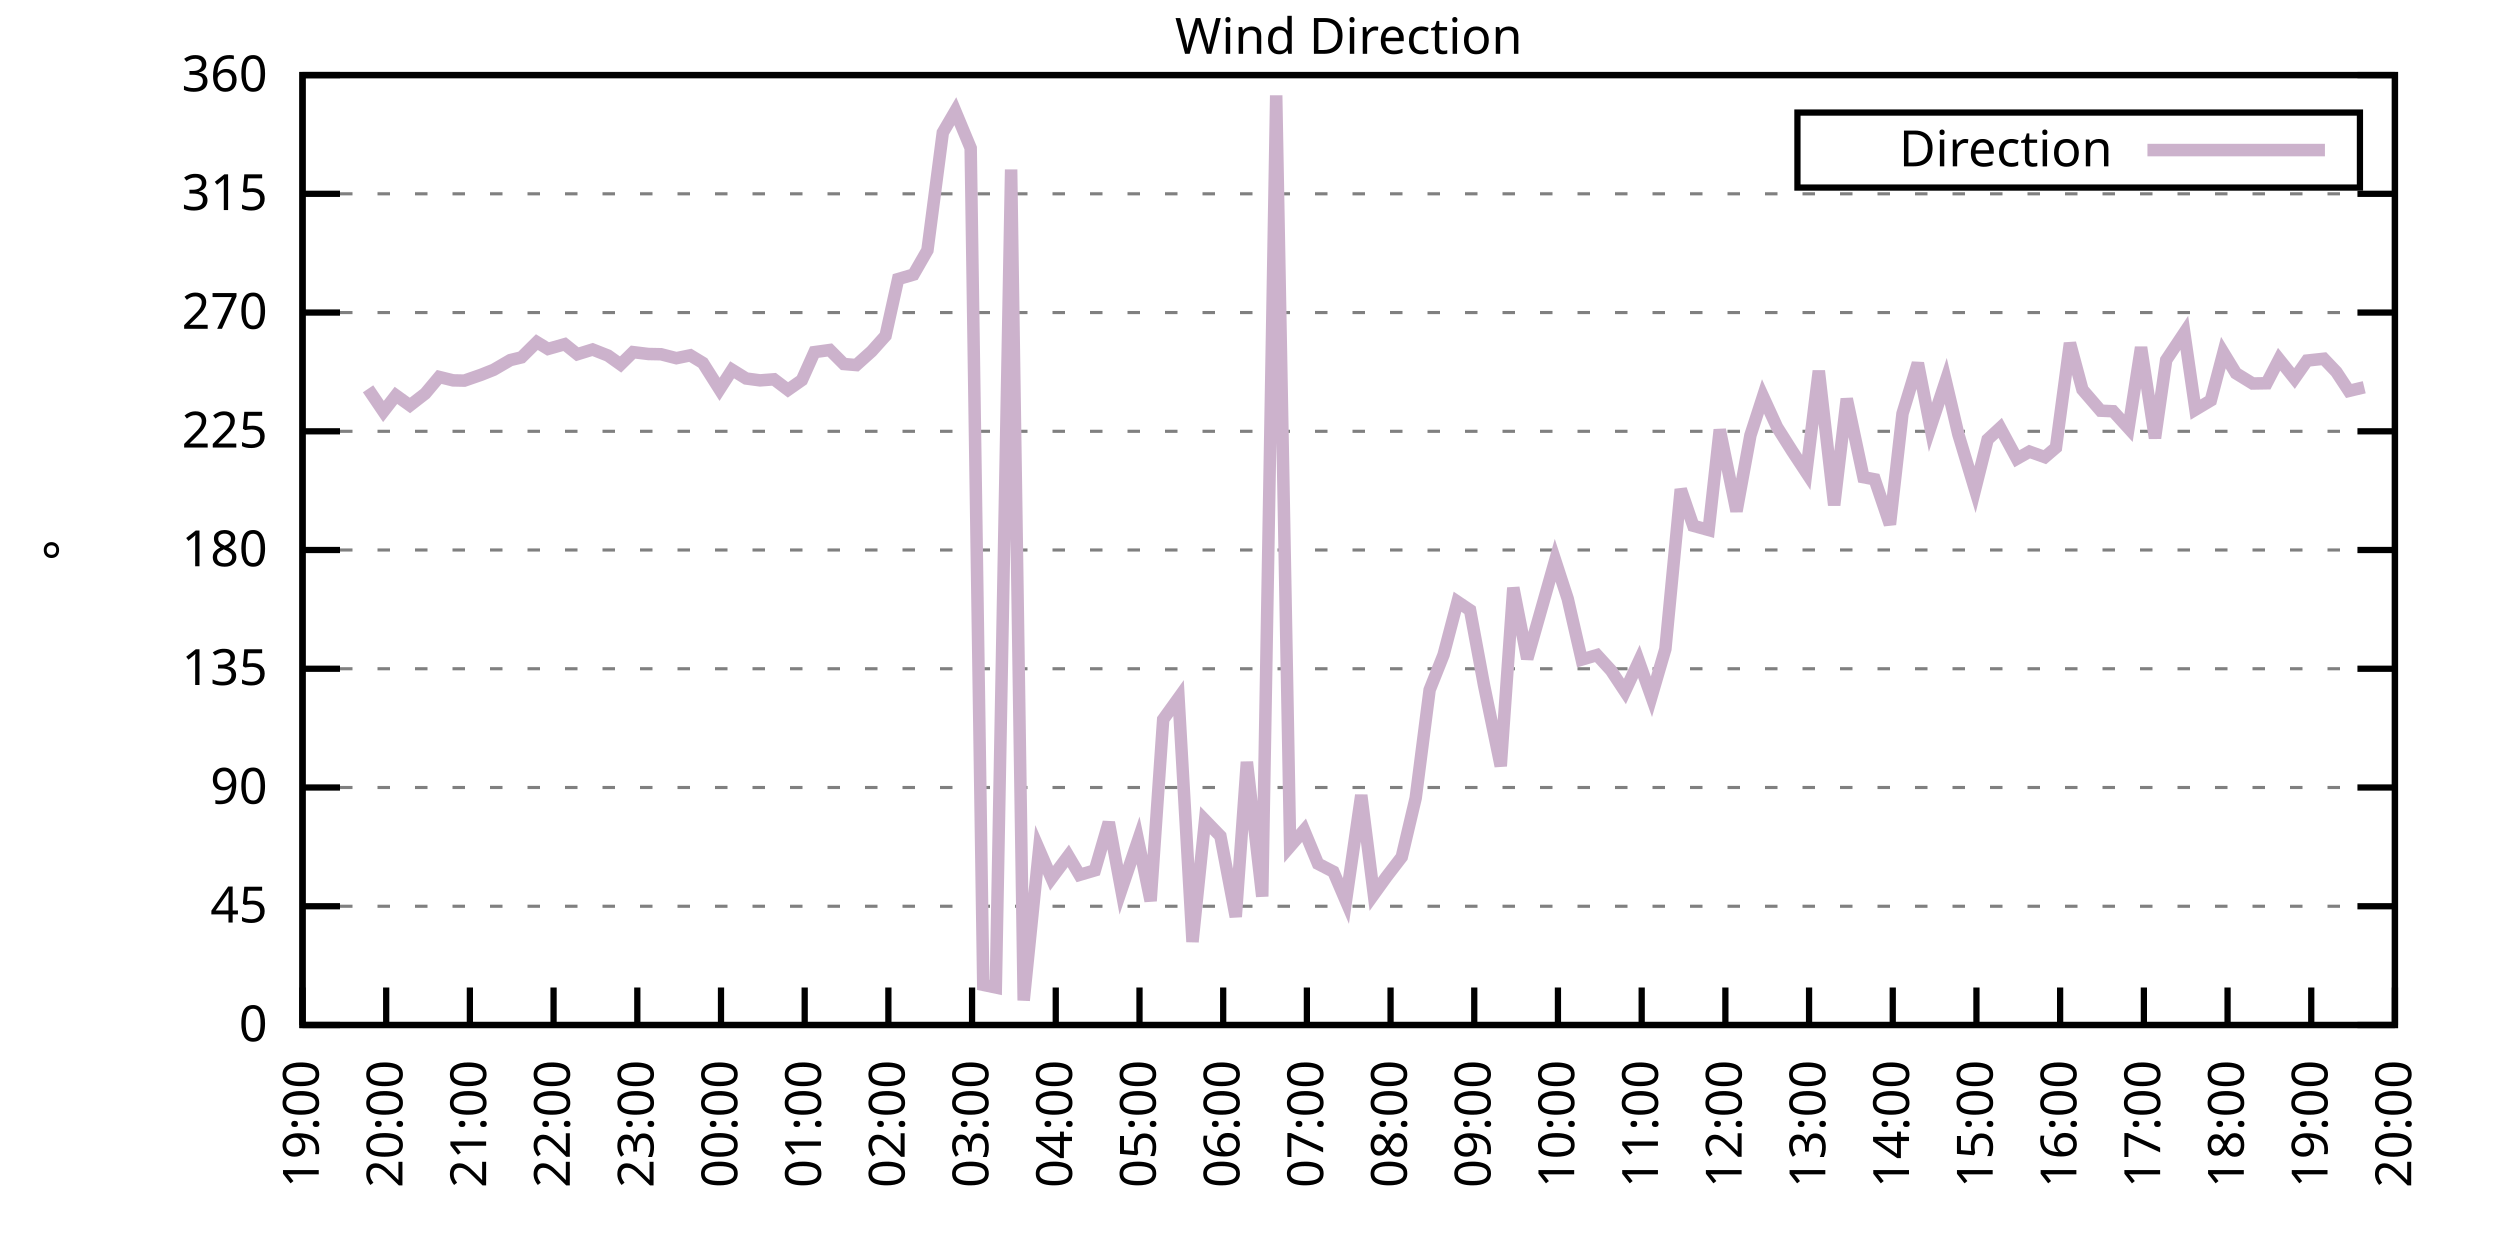
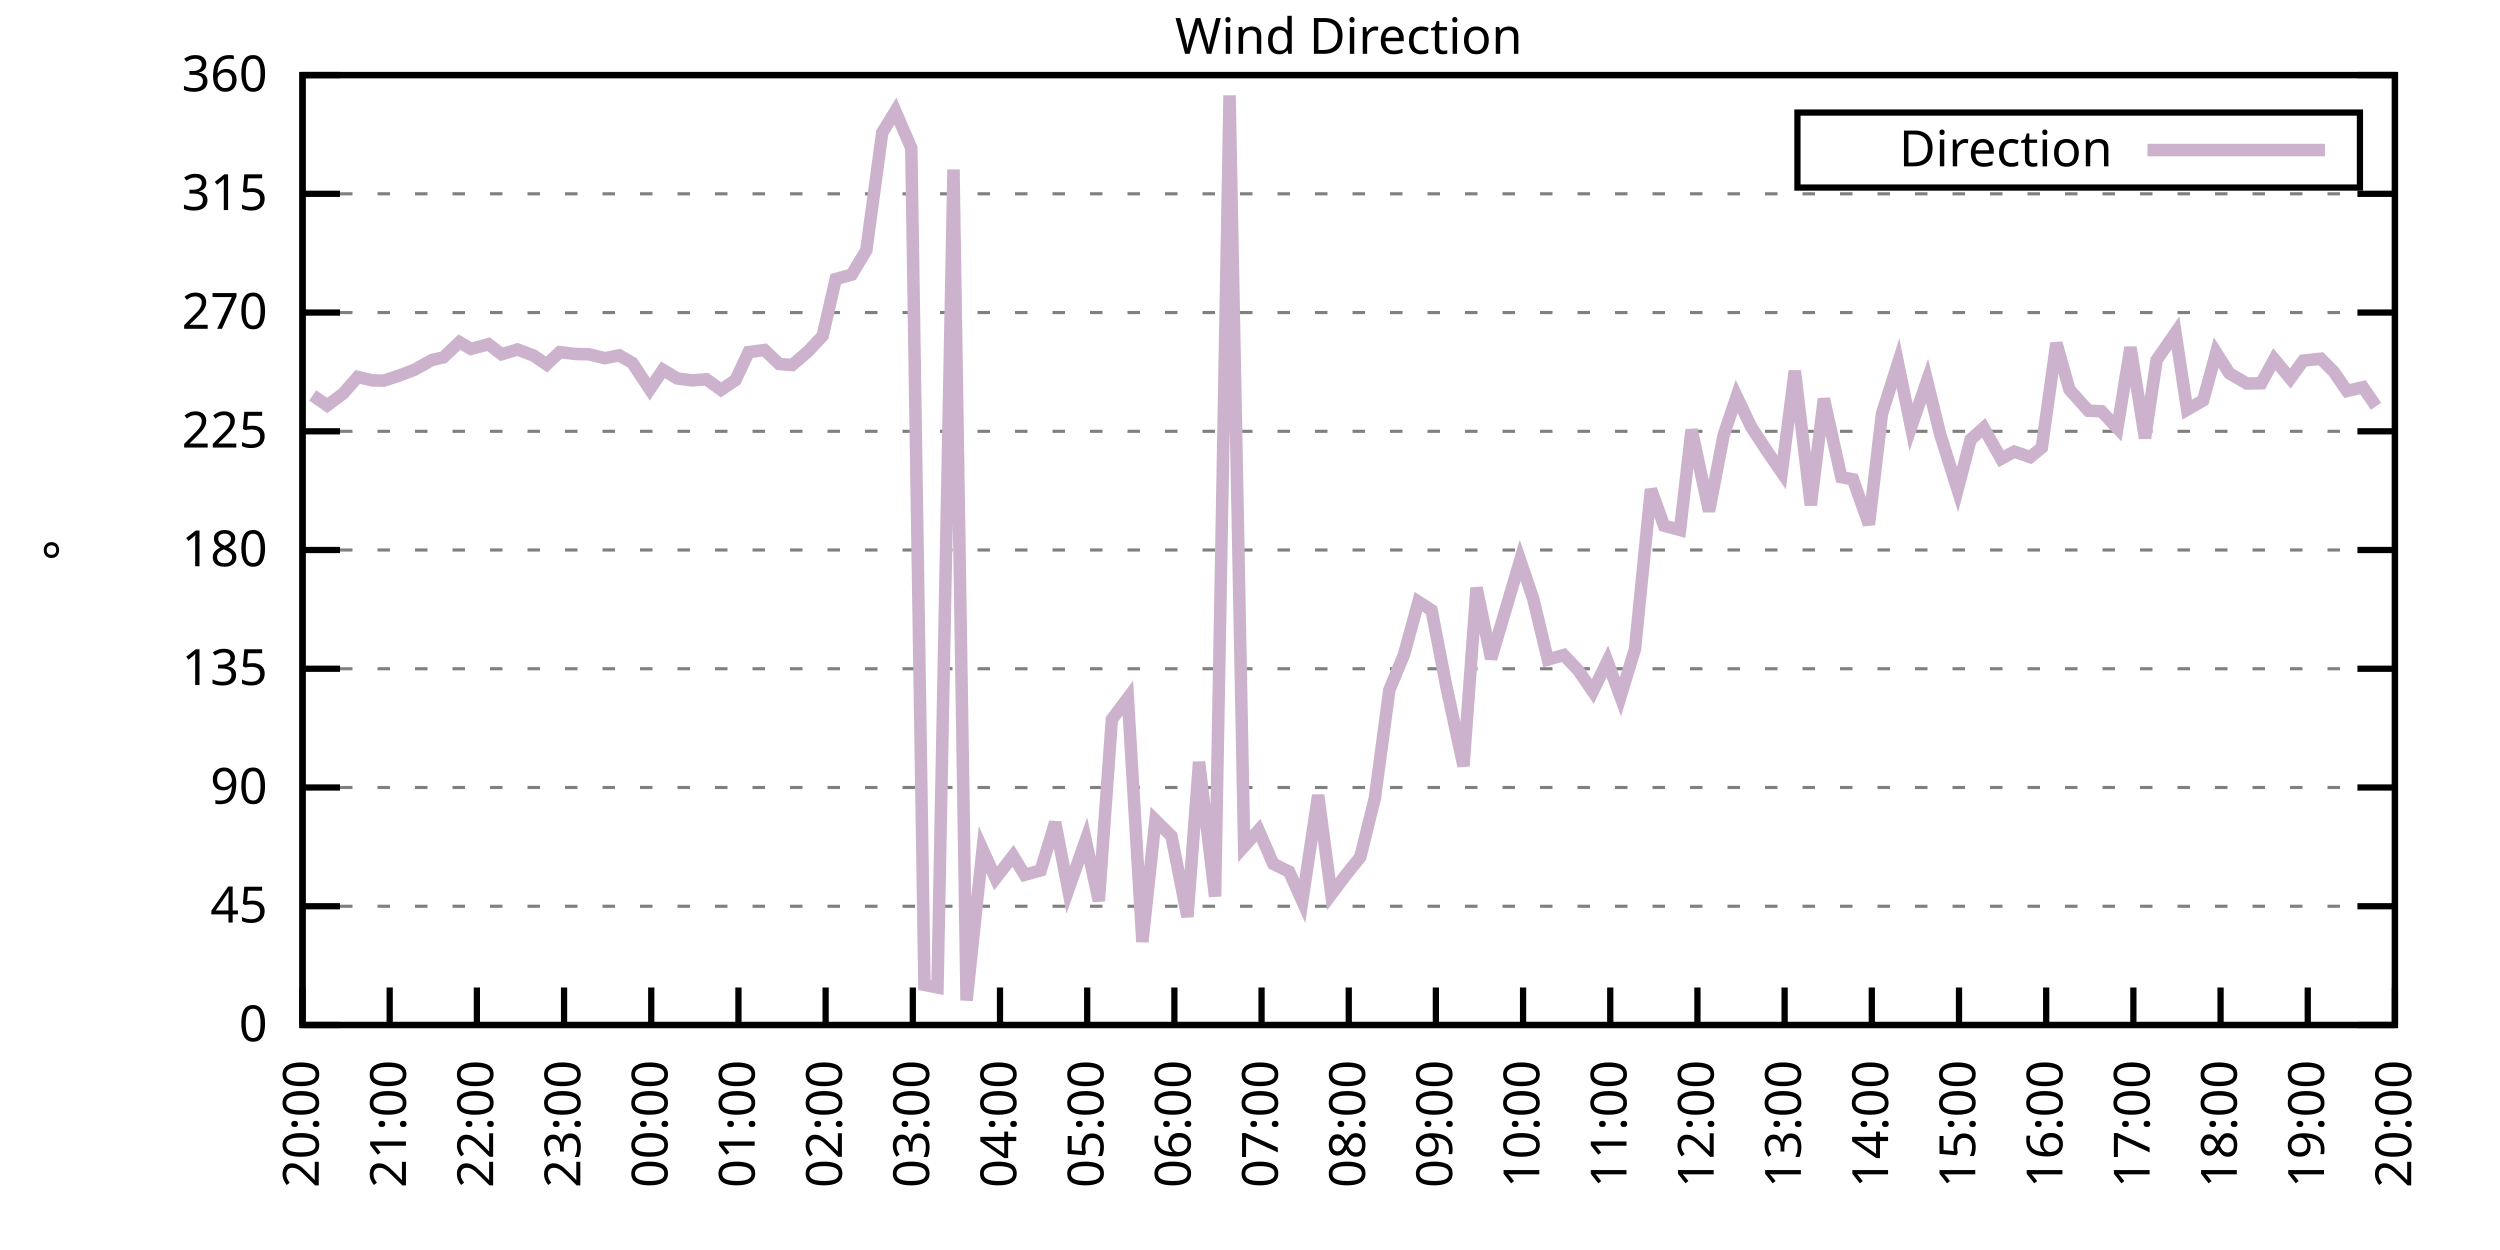
<svg xmlns="http://www.w3.org/2000/svg" xmlns:xlink="http://www.w3.org/1999/xlink" width="400" height="200" viewBox="0 0 400 200">
  <g id="gnuplot_canvas">
    <rect x="0" y="0" width="400" height="200" fill="none" />
    <defs>
      <circle id="gpDot" r="0.5" stroke-width="0.5" stroke="currentColor" />
      <path id="gpPt0" stroke-width="0.333" stroke="currentColor" d="M-1,0 h2 M0,-1 v2" />
      <path id="gpPt1" stroke-width="0.333" stroke="currentColor" d="M-1,-1 L1,1 M1,-1 L-1,1" />
      <path id="gpPt2" stroke-width="0.333" stroke="currentColor" d="M-1,0 L1,0 M0,-1 L0,1 M-1,-1 L1,1 M-1,1 L1,-1" />
      <rect id="gpPt3" stroke-width="0.333" stroke="currentColor" x="-1" y="-1" width="2" height="2" />
      <rect id="gpPt4" stroke-width="0.333" stroke="currentColor" fill="currentColor" x="-1" y="-1" width="2" height="2" />
      <circle id="gpPt5" stroke-width="0.333" stroke="currentColor" cx="0" cy="0" r="1" />
      <use xlink:href="#gpPt5" id="gpPt6" fill="currentColor" stroke="none" />
      <path id="gpPt7" stroke-width="0.333" stroke="currentColor" d="M0,-1.33 L-1.33,0.67 L1.33,0.67 z" />
      <use xlink:href="#gpPt7" id="gpPt8" fill="currentColor" stroke="none" />
      <use xlink:href="#gpPt7" id="gpPt9" stroke="currentColor" transform="rotate(180)" />
      <use xlink:href="#gpPt9" id="gpPt10" fill="currentColor" stroke="none" />
      <use xlink:href="#gpPt3" id="gpPt11" stroke="currentColor" transform="rotate(45)" />
      <use xlink:href="#gpPt11" id="gpPt12" fill="currentColor" stroke="none" />
      <path id="gpPt13" stroke-width="0.333" stroke="currentColor" d="M0,1.330 L1.265,0.411 L0.782,-1.067 L-0.782,-1.076 L-1.265,0.411 z" />
      <use xlink:href="#gpPt13" id="gpPt14" fill="currentColor" stroke="none" />
      <filter id="textbox" filterUnits="objectBoundingBox" x="0" y="0" height="1" width="1">
        <feFlood flood-color="white" flood-opacity="1" result="bgnd" />
        <feComposite in="SourceGraphic" in2="bgnd" operator="atop" />
      </filter>
      <filter id="greybox" filterUnits="objectBoundingBox" x="0" y="0" height="1" width="1">
        <feFlood flood-color="lightgrey" flood-opacity="1" result="grey" />
        <feComposite in="SourceGraphic" in2="grey" operator="atop" />
      </filter>
    </defs>
    <g fill="none" color="white" stroke="currentColor" stroke-width="1.00" stroke-linecap="butt" stroke-linejoin="miter">
</g>
    <g fill="none" color="black" stroke="currentColor" stroke-width="1.00" stroke-linecap="butt" stroke-linejoin="miter">
      <g stroke="none" shape-rendering="crispEdges">
        <polygon fill="rgb(255, 255, 255)" points="48.40,164.00 383.18,164.00 383.18,12.02 48.40,12.02 " />
      </g>
    </g>
    <g fill="none" color="black" stroke="currentColor" stroke-width="1.00" stroke-linecap="butt" stroke-linejoin="miter">
</g>
    <g fill="none" color="black" stroke="black" stroke-width="0.50" stroke-linecap="butt" stroke-linejoin="miter">
</g>
    <g fill="none" color="gray" stroke="currentColor" stroke-width="0.50" stroke-linecap="butt" stroke-linejoin="miter">
      <path stroke="gray" stroke-dasharray="2,4" class="gridline" d="M48.40,164.00 L383.19,164.00  " />
    </g>
    <g fill="none" color="gray" stroke="gray" stroke-width="1.00" stroke-linecap="butt" stroke-linejoin="miter">
</g>
    <g fill="none" color="black" stroke="currentColor" stroke-width="1.00" stroke-linecap="butt" stroke-linejoin="miter">
      <path stroke="black" d="M48.40,164.00 L54.40,164.00 M383.19,164.00 L377.19,164.00  " />
      <g transform="translate(42.80,166.60)" stroke="none" fill="black" font-family="Sans" font-size="8.00" text-anchor="end">
        <text>
          <tspan font-family="Sans"> 0</tspan>
        </text>
      </g>
    </g>
    <g fill="none" color="black" stroke="currentColor" stroke-width="1.00" stroke-linecap="butt" stroke-linejoin="miter">
</g>
    <g fill="none" color="black" stroke="black" stroke-width="0.50" stroke-linecap="butt" stroke-linejoin="miter">
</g>
    <g fill="none" color="gray" stroke="currentColor" stroke-width="0.50" stroke-linecap="butt" stroke-linejoin="miter">
      <path stroke="gray" stroke-dasharray="2,4" class="gridline" d="M48.40,145.00 L383.19,145.00  " />
    </g>
    <g fill="none" color="gray" stroke="gray" stroke-width="1.00" stroke-linecap="butt" stroke-linejoin="miter">
</g>
    <g fill="none" color="black" stroke="currentColor" stroke-width="1.00" stroke-linecap="butt" stroke-linejoin="miter">
      <path stroke="black" d="M48.40,145.00 L54.40,145.00 M383.19,145.00 L377.19,145.00  " />
      <g transform="translate(42.80,147.60)" stroke="none" fill="black" font-family="Sans" font-size="8.00" text-anchor="end">
        <text>
          <tspan font-family="Sans"> 45</tspan>
        </text>
      </g>
    </g>
    <g fill="none" color="black" stroke="currentColor" stroke-width="1.00" stroke-linecap="butt" stroke-linejoin="miter">
</g>
    <g fill="none" color="black" stroke="black" stroke-width="0.50" stroke-linecap="butt" stroke-linejoin="miter">
</g>
    <g fill="none" color="gray" stroke="currentColor" stroke-width="0.50" stroke-linecap="butt" stroke-linejoin="miter">
      <path stroke="gray" stroke-dasharray="2,4" class="gridline" d="M48.40,126.00 L383.19,126.00  " />
    </g>
    <g fill="none" color="gray" stroke="gray" stroke-width="1.00" stroke-linecap="butt" stroke-linejoin="miter">
</g>
    <g fill="none" color="black" stroke="currentColor" stroke-width="1.00" stroke-linecap="butt" stroke-linejoin="miter">
      <path stroke="black" d="M48.40,126.00 L54.40,126.00 M383.19,126.00 L377.19,126.00  " />
      <g transform="translate(42.80,128.60)" stroke="none" fill="black" font-family="Sans" font-size="8.00" text-anchor="end">
        <text>
          <tspan font-family="Sans"> 90</tspan>
        </text>
      </g>
    </g>
    <g fill="none" color="black" stroke="currentColor" stroke-width="1.00" stroke-linecap="butt" stroke-linejoin="miter">
</g>
    <g fill="none" color="black" stroke="black" stroke-width="0.50" stroke-linecap="butt" stroke-linejoin="miter">
</g>
    <g fill="none" color="gray" stroke="currentColor" stroke-width="0.50" stroke-linecap="butt" stroke-linejoin="miter">
      <path stroke="gray" stroke-dasharray="2,4" class="gridline" d="M48.40,107.00 L383.19,107.00  " />
    </g>
    <g fill="none" color="gray" stroke="gray" stroke-width="1.00" stroke-linecap="butt" stroke-linejoin="miter">
</g>
    <g fill="none" color="black" stroke="currentColor" stroke-width="1.00" stroke-linecap="butt" stroke-linejoin="miter">
      <path stroke="black" d="M48.40,107.00 L54.40,107.00 M383.19,107.00 L377.19,107.00  " />
      <g transform="translate(42.80,109.60)" stroke="none" fill="black" font-family="Sans" font-size="8.00" text-anchor="end">
        <text>
          <tspan font-family="Sans"> 135</tspan>
        </text>
      </g>
    </g>
    <g fill="none" color="black" stroke="currentColor" stroke-width="1.00" stroke-linecap="butt" stroke-linejoin="miter">
</g>
    <g fill="none" color="black" stroke="black" stroke-width="0.50" stroke-linecap="butt" stroke-linejoin="miter">
</g>
    <g fill="none" color="gray" stroke="currentColor" stroke-width="0.50" stroke-linecap="butt" stroke-linejoin="miter">
      <path stroke="gray" stroke-dasharray="2,4" class="gridline" d="M48.40,88.00 L383.19,88.00  " />
    </g>
    <g fill="none" color="gray" stroke="gray" stroke-width="1.00" stroke-linecap="butt" stroke-linejoin="miter">
</g>
    <g fill="none" color="black" stroke="currentColor" stroke-width="1.00" stroke-linecap="butt" stroke-linejoin="miter">
      <path stroke="black" d="M48.40,88.00 L54.40,88.00 M383.19,88.00 L377.19,88.00  " />
      <g transform="translate(42.80,90.60)" stroke="none" fill="black" font-family="Sans" font-size="8.00" text-anchor="end">
        <text>
          <tspan font-family="Sans"> 180</tspan>
        </text>
      </g>
    </g>
    <g fill="none" color="black" stroke="currentColor" stroke-width="1.00" stroke-linecap="butt" stroke-linejoin="miter">
</g>
    <g fill="none" color="black" stroke="black" stroke-width="0.50" stroke-linecap="butt" stroke-linejoin="miter">
</g>
    <g fill="none" color="gray" stroke="currentColor" stroke-width="0.50" stroke-linecap="butt" stroke-linejoin="miter">
      <path stroke="gray" stroke-dasharray="2,4" class="gridline" d="M48.40,69.01 L383.19,69.01  " />
    </g>
    <g fill="none" color="gray" stroke="gray" stroke-width="1.00" stroke-linecap="butt" stroke-linejoin="miter">
</g>
    <g fill="none" color="black" stroke="currentColor" stroke-width="1.00" stroke-linecap="butt" stroke-linejoin="miter">
      <path stroke="black" d="M48.40,69.01 L54.40,69.01 M383.19,69.01 L377.19,69.01  " />
      <g transform="translate(42.80,71.61)" stroke="none" fill="black" font-family="Sans" font-size="8.00" text-anchor="end">
        <text>
          <tspan font-family="Sans"> 225</tspan>
        </text>
      </g>
    </g>
    <g fill="none" color="black" stroke="currentColor" stroke-width="1.00" stroke-linecap="butt" stroke-linejoin="miter">
</g>
    <g fill="none" color="black" stroke="black" stroke-width="0.50" stroke-linecap="butt" stroke-linejoin="miter">
</g>
    <g fill="none" color="gray" stroke="currentColor" stroke-width="0.50" stroke-linecap="butt" stroke-linejoin="miter">
      <path stroke="gray" stroke-dasharray="2,4" class="gridline" d="M48.40,50.01 L383.19,50.01  " />
    </g>
    <g fill="none" color="gray" stroke="gray" stroke-width="1.00" stroke-linecap="butt" stroke-linejoin="miter">
</g>
    <g fill="none" color="black" stroke="currentColor" stroke-width="1.00" stroke-linecap="butt" stroke-linejoin="miter">
      <path stroke="black" d="M48.40,50.01 L54.40,50.01 M383.19,50.01 L377.19,50.01  " />
      <g transform="translate(42.80,52.61)" stroke="none" fill="black" font-family="Sans" font-size="8.00" text-anchor="end">
        <text>
          <tspan font-family="Sans"> 270</tspan>
        </text>
      </g>
    </g>
    <g fill="none" color="black" stroke="currentColor" stroke-width="1.00" stroke-linecap="butt" stroke-linejoin="miter">
</g>
    <g fill="none" color="black" stroke="black" stroke-width="0.50" stroke-linecap="butt" stroke-linejoin="miter">
</g>
    <g fill="none" color="gray" stroke="currentColor" stroke-width="0.50" stroke-linecap="butt" stroke-linejoin="miter">
      <path stroke="gray" stroke-dasharray="2,4" class="gridline" d="M48.40,31.01 L383.19,31.01  " />
    </g>
    <g fill="none" color="gray" stroke="gray" stroke-width="1.00" stroke-linecap="butt" stroke-linejoin="miter">
</g>
    <g fill="none" color="black" stroke="currentColor" stroke-width="1.00" stroke-linecap="butt" stroke-linejoin="miter">
      <path stroke="black" d="M48.40,31.01 L54.40,31.01 M383.19,31.01 L377.19,31.01  " />
      <g transform="translate(42.80,33.61)" stroke="none" fill="black" font-family="Sans" font-size="8.00" text-anchor="end">
        <text>
          <tspan font-family="Sans"> 315</tspan>
        </text>
      </g>
    </g>
    <g fill="none" color="black" stroke="currentColor" stroke-width="1.00" stroke-linecap="butt" stroke-linejoin="miter">
</g>
    <g fill="none" color="black" stroke="black" stroke-width="0.50" stroke-linecap="butt" stroke-linejoin="miter">
</g>
    <g fill="none" color="gray" stroke="currentColor" stroke-width="0.50" stroke-linecap="butt" stroke-linejoin="miter">
      <path stroke="gray" stroke-dasharray="2,4" class="gridline" d="M48.40,12.01 L383.19,12.01  " />
    </g>
    <g fill="none" color="gray" stroke="gray" stroke-width="1.00" stroke-linecap="butt" stroke-linejoin="miter">
</g>
    <g fill="none" color="black" stroke="currentColor" stroke-width="1.00" stroke-linecap="butt" stroke-linejoin="miter">
      <path stroke="black" d="M48.40,12.01 L54.40,12.01 M383.19,12.01 L377.19,12.01  " />
      <g transform="translate(42.80,14.61)" stroke="none" fill="black" font-family="Sans" font-size="8.00" text-anchor="end">
        <text>
          <tspan font-family="Sans"> 360</tspan>
        </text>
      </g>
    </g>
    <g fill="none" color="black" stroke="currentColor" stroke-width="1.00" stroke-linecap="butt" stroke-linejoin="miter">
      <path stroke="black" d="M48.40,164.00 L48.40,158.00  " />
      <g transform="translate(51.00,169.60) rotate(270.00)" stroke="none" fill="black" font-family="Sans" font-size="8.00" text-anchor="end">
        <text>
-           <tspan font-family="Sans">19:00</tspan>
-         </text>
-       </g>
-     </g>
-     <g fill="none" color="black" stroke="currentColor" stroke-width="1.00" stroke-linecap="butt" stroke-linejoin="miter">
-       <path stroke="black" d="M61.79,164.00 L61.79,158.00  " />
-       <g transform="translate(64.39,169.60) rotate(270.00)" stroke="none" fill="black" font-family="Sans" font-size="8.00" text-anchor="end">
-         <text>
          <tspan font-family="Sans">20:00</tspan>
        </text>
      </g>
    </g>
    <g fill="none" color="black" stroke="currentColor" stroke-width="1.00" stroke-linecap="butt" stroke-linejoin="miter">
-       <path stroke="black" d="M75.18,164.00 L75.18,158.00  " />
-       <g transform="translate(77.78,169.60) rotate(270.00)" stroke="none" fill="black" font-family="Sans" font-size="8.00" text-anchor="end">
+       <path stroke="black" d="M62.35,164.00 L62.35,158.00  " />
+       <g transform="translate(64.95,169.60) rotate(270.00)" stroke="none" fill="black" font-family="Sans" font-size="8.00" text-anchor="end">
        <text>
          <tspan font-family="Sans">21:00</tspan>
        </text>
      </g>
    </g>
    <g fill="none" color="black" stroke="currentColor" stroke-width="1.00" stroke-linecap="butt" stroke-linejoin="miter">
-       <path stroke="black" d="M88.57,164.00 L88.57,158.00  " />
-       <g transform="translate(91.17,169.60) rotate(270.00)" stroke="none" fill="black" font-family="Sans" font-size="8.00" text-anchor="end">
+       <path stroke="black" d="M76.30,164.00 L76.30,158.00  " />
+       <g transform="translate(78.90,169.60) rotate(270.00)" stroke="none" fill="black" font-family="Sans" font-size="8.00" text-anchor="end">
        <text>
          <tspan font-family="Sans">22:00</tspan>
        </text>
      </g>
    </g>
    <g fill="none" color="black" stroke="currentColor" stroke-width="1.00" stroke-linecap="butt" stroke-linejoin="miter">
-       <path stroke="black" d="M101.97,164.00 L101.97,158.00  " />
-       <g transform="translate(104.57,169.60) rotate(270.00)" stroke="none" fill="black" font-family="Sans" font-size="8.00" text-anchor="end">
+       <path stroke="black" d="M90.25,164.00 L90.25,158.00  " />
+       <g transform="translate(92.85,169.60) rotate(270.00)" stroke="none" fill="black" font-family="Sans" font-size="8.00" text-anchor="end">
        <text>
          <tspan font-family="Sans">23:00</tspan>
        </text>
      </g>
    </g>
    <g fill="none" color="black" stroke="currentColor" stroke-width="1.00" stroke-linecap="butt" stroke-linejoin="miter">
-       <path stroke="black" d="M115.36,164.00 L115.36,158.00  " />
-       <g transform="translate(117.96,169.60) rotate(270.00)" stroke="none" fill="black" font-family="Sans" font-size="8.00" text-anchor="end">
+       <path stroke="black" d="M104.20,164.00 L104.20,158.00  " />
+       <g transform="translate(106.80,169.60) rotate(270.00)" stroke="none" fill="black" font-family="Sans" font-size="8.00" text-anchor="end">
        <text>
          <tspan font-family="Sans">00:00</tspan>
        </text>
      </g>
    </g>
    <g fill="none" color="black" stroke="currentColor" stroke-width="1.00" stroke-linecap="butt" stroke-linejoin="miter">
-       <path stroke="black" d="M128.75,164.00 L128.75,158.00  " />
-       <g transform="translate(131.35,169.60) rotate(270.00)" stroke="none" fill="black" font-family="Sans" font-size="8.00" text-anchor="end">
+       <path stroke="black" d="M118.15,164.00 L118.15,158.00  " />
+       <g transform="translate(120.75,169.60) rotate(270.00)" stroke="none" fill="black" font-family="Sans" font-size="8.00" text-anchor="end">
        <text>
          <tspan font-family="Sans">01:00</tspan>
        </text>
      </g>
    </g>
    <g fill="none" color="black" stroke="currentColor" stroke-width="1.00" stroke-linecap="butt" stroke-linejoin="miter">
-       <path stroke="black" d="M142.14,164.00 L142.14,158.00  " />
-       <g transform="translate(144.74,169.60) rotate(270.00)" stroke="none" fill="black" font-family="Sans" font-size="8.00" text-anchor="end">
+       <path stroke="black" d="M132.10,164.00 L132.10,158.00  " />
+       <g transform="translate(134.70,169.60) rotate(270.00)" stroke="none" fill="black" font-family="Sans" font-size="8.00" text-anchor="end">
        <text>
          <tspan font-family="Sans">02:00</tspan>
        </text>
      </g>
    </g>
    <g fill="none" color="black" stroke="currentColor" stroke-width="1.00" stroke-linecap="butt" stroke-linejoin="miter">
-       <path stroke="black" d="M155.53,164.00 L155.53,158.00  " />
-       <g transform="translate(158.13,169.60) rotate(270.00)" stroke="none" fill="black" font-family="Sans" font-size="8.00" text-anchor="end">
+       <path stroke="black" d="M146.05,164.00 L146.05,158.00  " />
+       <g transform="translate(148.65,169.60) rotate(270.00)" stroke="none" fill="black" font-family="Sans" font-size="8.00" text-anchor="end">
        <text>
          <tspan font-family="Sans">03:00</tspan>
        </text>
      </g>
    </g>
    <g fill="none" color="black" stroke="currentColor" stroke-width="1.00" stroke-linecap="butt" stroke-linejoin="miter">
-       <path stroke="black" d="M168.92,164.00 L168.92,158.00  " />
-       <g transform="translate(171.52,169.60) rotate(270.00)" stroke="none" fill="black" font-family="Sans" font-size="8.00" text-anchor="end">
+       <path stroke="black" d="M160.00,164.00 L160.00,158.00  " />
+       <g transform="translate(162.60,169.60) rotate(270.00)" stroke="none" fill="black" font-family="Sans" font-size="8.00" text-anchor="end">
        <text>
          <tspan font-family="Sans">04:00</tspan>
        </text>
      </g>
    </g>
    <g fill="none" color="black" stroke="currentColor" stroke-width="1.00" stroke-linecap="butt" stroke-linejoin="miter">
-       <path stroke="black" d="M182.32,164.00 L182.32,158.00  " />
-       <g transform="translate(184.92,169.60) rotate(270.00)" stroke="none" fill="black" font-family="Sans" font-size="8.00" text-anchor="end">
+       <path stroke="black" d="M173.95,164.00 L173.95,158.00  " />
+       <g transform="translate(176.55,169.60) rotate(270.00)" stroke="none" fill="black" font-family="Sans" font-size="8.00" text-anchor="end">
        <text>
          <tspan font-family="Sans">05:00</tspan>
        </text>
      </g>
    </g>
    <g fill="none" color="black" stroke="currentColor" stroke-width="1.00" stroke-linecap="butt" stroke-linejoin="miter">
-       <path stroke="black" d="M195.71,164.00 L195.71,158.00  " />
-       <g transform="translate(198.31,169.60) rotate(270.00)" stroke="none" fill="black" font-family="Sans" font-size="8.00" text-anchor="end">
+       <path stroke="black" d="M187.90,164.00 L187.90,158.00  " />
+       <g transform="translate(190.50,169.60) rotate(270.00)" stroke="none" fill="black" font-family="Sans" font-size="8.00" text-anchor="end">
        <text>
          <tspan font-family="Sans">06:00</tspan>
        </text>
      </g>
    </g>
    <g fill="none" color="black" stroke="currentColor" stroke-width="1.00" stroke-linecap="butt" stroke-linejoin="miter">
-       <path stroke="black" d="M209.10,164.00 L209.10,158.00  " />
-       <g transform="translate(211.70,169.60) rotate(270.00)" stroke="none" fill="black" font-family="Sans" font-size="8.00" text-anchor="end">
+       <path stroke="black" d="M201.85,164.00 L201.85,158.00  " />
+       <g transform="translate(204.45,169.60) rotate(270.00)" stroke="none" fill="black" font-family="Sans" font-size="8.00" text-anchor="end">
        <text>
          <tspan font-family="Sans">07:00</tspan>
        </text>
      </g>
    </g>
    <g fill="none" color="black" stroke="currentColor" stroke-width="1.00" stroke-linecap="butt" stroke-linejoin="miter">
-       <path stroke="black" d="M222.49,164.00 L222.49,158.00  " />
-       <g transform="translate(225.09,169.60) rotate(270.00)" stroke="none" fill="black" font-family="Sans" font-size="8.00" text-anchor="end">
+       <path stroke="black" d="M215.80,164.00 L215.80,158.00  " />
+       <g transform="translate(218.40,169.60) rotate(270.00)" stroke="none" fill="black" font-family="Sans" font-size="8.00" text-anchor="end">
        <text>
          <tspan font-family="Sans">08:00</tspan>
        </text>
      </g>
    </g>
    <g fill="none" color="black" stroke="currentColor" stroke-width="1.00" stroke-linecap="butt" stroke-linejoin="miter">
-       <path stroke="black" d="M235.88,164.00 L235.88,158.00  " />
-       <g transform="translate(238.48,169.60) rotate(270.00)" stroke="none" fill="black" font-family="Sans" font-size="8.00" text-anchor="end">
+       <path stroke="black" d="M229.74,164.00 L229.74,158.00  " />
+       <g transform="translate(232.34,169.60) rotate(270.00)" stroke="none" fill="black" font-family="Sans" font-size="8.00" text-anchor="end">
        <text>
          <tspan font-family="Sans">09:00</tspan>
        </text>
      </g>
    </g>
    <g fill="none" color="black" stroke="currentColor" stroke-width="1.00" stroke-linecap="butt" stroke-linejoin="miter">
-       <path stroke="black" d="M249.27,164.00 L249.27,158.00  " />
-       <g transform="translate(251.87,169.60) rotate(270.00)" stroke="none" fill="black" font-family="Sans" font-size="8.00" text-anchor="end">
+       <path stroke="black" d="M243.69,164.00 L243.69,158.00  " />
+       <g transform="translate(246.29,169.60) rotate(270.00)" stroke="none" fill="black" font-family="Sans" font-size="8.00" text-anchor="end">
        <text>
          <tspan font-family="Sans">10:00</tspan>
        </text>
      </g>
    </g>
    <g fill="none" color="black" stroke="currentColor" stroke-width="1.00" stroke-linecap="butt" stroke-linejoin="miter">
-       <path stroke="black" d="M262.67,164.00 L262.67,158.00  " />
-       <g transform="translate(265.27,169.60) rotate(270.00)" stroke="none" fill="black" font-family="Sans" font-size="8.00" text-anchor="end">
+       <path stroke="black" d="M257.64,164.00 L257.64,158.00  " />
+       <g transform="translate(260.24,169.60) rotate(270.00)" stroke="none" fill="black" font-family="Sans" font-size="8.00" text-anchor="end">
        <text>
          <tspan font-family="Sans">11:00</tspan>
        </text>
      </g>
    </g>
    <g fill="none" color="black" stroke="currentColor" stroke-width="1.00" stroke-linecap="butt" stroke-linejoin="miter">
-       <path stroke="black" d="M276.06,164.00 L276.06,158.00  " />
-       <g transform="translate(278.66,169.60) rotate(270.00)" stroke="none" fill="black" font-family="Sans" font-size="8.00" text-anchor="end">
+       <path stroke="black" d="M271.59,164.00 L271.59,158.00  " />
+       <g transform="translate(274.19,169.60) rotate(270.00)" stroke="none" fill="black" font-family="Sans" font-size="8.00" text-anchor="end">
        <text>
          <tspan font-family="Sans">12:00</tspan>
        </text>
      </g>
    </g>
    <g fill="none" color="black" stroke="currentColor" stroke-width="1.00" stroke-linecap="butt" stroke-linejoin="miter">
-       <path stroke="black" d="M289.45,164.00 L289.45,158.00  " />
-       <g transform="translate(292.05,169.60) rotate(270.00)" stroke="none" fill="black" font-family="Sans" font-size="8.00" text-anchor="end">
+       <path stroke="black" d="M285.54,164.00 L285.54,158.00  " />
+       <g transform="translate(288.14,169.60) rotate(270.00)" stroke="none" fill="black" font-family="Sans" font-size="8.00" text-anchor="end">
        <text>
          <tspan font-family="Sans">13:00</tspan>
        </text>
      </g>
    </g>
    <g fill="none" color="black" stroke="currentColor" stroke-width="1.00" stroke-linecap="butt" stroke-linejoin="miter">
-       <path stroke="black" d="M302.84,164.00 L302.84,158.00  " />
-       <g transform="translate(305.44,169.60) rotate(270.00)" stroke="none" fill="black" font-family="Sans" font-size="8.00" text-anchor="end">
+       <path stroke="black" d="M299.49,164.00 L299.49,158.00  " />
+       <g transform="translate(302.09,169.60) rotate(270.00)" stroke="none" fill="black" font-family="Sans" font-size="8.00" text-anchor="end">
        <text>
          <tspan font-family="Sans">14:00</tspan>
        </text>
      </g>
    </g>
    <g fill="none" color="black" stroke="currentColor" stroke-width="1.00" stroke-linecap="butt" stroke-linejoin="miter">
-       <path stroke="black" d="M316.23,164.00 L316.23,158.00  " />
-       <g transform="translate(318.83,169.60) rotate(270.00)" stroke="none" fill="black" font-family="Sans" font-size="8.00" text-anchor="end">
+       <path stroke="black" d="M313.44,164.00 L313.44,158.00  " />
+       <g transform="translate(316.04,169.60) rotate(270.00)" stroke="none" fill="black" font-family="Sans" font-size="8.00" text-anchor="end">
        <text>
          <tspan font-family="Sans">15:00</tspan>
        </text>
      </g>
    </g>
    <g fill="none" color="black" stroke="currentColor" stroke-width="1.00" stroke-linecap="butt" stroke-linejoin="miter">
-       <path stroke="black" d="M329.62,164.00 L329.62,158.00  " />
-       <g transform="translate(332.22,169.60) rotate(270.00)" stroke="none" fill="black" font-family="Sans" font-size="8.00" text-anchor="end">
+       <path stroke="black" d="M327.39,164.00 L327.39,158.00  " />
+       <g transform="translate(329.99,169.60) rotate(270.00)" stroke="none" fill="black" font-family="Sans" font-size="8.00" text-anchor="end">
        <text>
          <tspan font-family="Sans">16:00</tspan>
        </text>
      </g>
    </g>
    <g fill="none" color="black" stroke="currentColor" stroke-width="1.00" stroke-linecap="butt" stroke-linejoin="miter">
-       <path stroke="black" d="M343.02,164.00 L343.02,158.00  " />
-       <g transform="translate(345.62,169.60) rotate(270.00)" stroke="none" fill="black" font-family="Sans" font-size="8.00" text-anchor="end">
+       <path stroke="black" d="M341.34,164.00 L341.34,158.00  " />
+       <g transform="translate(343.94,169.60) rotate(270.00)" stroke="none" fill="black" font-family="Sans" font-size="8.00" text-anchor="end">
        <text>
          <tspan font-family="Sans">17:00</tspan>
        </text>
      </g>
    </g>
    <g fill="none" color="black" stroke="currentColor" stroke-width="1.00" stroke-linecap="butt" stroke-linejoin="miter">
-       <path stroke="black" d="M356.41,164.00 L356.41,158.00  " />
-       <g transform="translate(359.01,169.60) rotate(270.00)" stroke="none" fill="black" font-family="Sans" font-size="8.00" text-anchor="end">
+       <path stroke="black" d="M355.29,164.00 L355.29,158.00  " />
+       <g transform="translate(357.89,169.60) rotate(270.00)" stroke="none" fill="black" font-family="Sans" font-size="8.00" text-anchor="end">
        <text>
          <tspan font-family="Sans">18:00</tspan>
        </text>
      </g>
    </g>
    <g fill="none" color="black" stroke="currentColor" stroke-width="1.00" stroke-linecap="butt" stroke-linejoin="miter">
-       <path stroke="black" d="M369.80,164.00 L369.80,158.00  " />
-       <g transform="translate(372.40,169.60) rotate(270.00)" stroke="none" fill="black" font-family="Sans" font-size="8.00" text-anchor="end">
+       <path stroke="black" d="M369.24,164.00 L369.24,158.00  " />
+       <g transform="translate(371.84,169.60) rotate(270.00)" stroke="none" fill="black" font-family="Sans" font-size="8.00" text-anchor="end">
        <text>
          <tspan font-family="Sans">19:00</tspan>
        </text>
      </g>
    </g>
    <g fill="none" color="black" stroke="currentColor" stroke-width="1.00" stroke-linecap="butt" stroke-linejoin="miter">
      <path stroke="black" d="M383.19,164.00 L383.19,158.00  " />
      <g transform="translate(385.79,169.60) rotate(270.00)" stroke="none" fill="black" font-family="Sans" font-size="8.00" text-anchor="end">
        <text>
          <tspan font-family="Sans">20:00</tspan>
        </text>
      </g>
    </g>
    <g fill="none" color="black" stroke="currentColor" stroke-width="1.00" stroke-linecap="butt" stroke-linejoin="miter">
</g>
    <g fill="none" color="black" stroke="currentColor" stroke-width="1.00" stroke-linecap="butt" stroke-linejoin="miter">
      <path stroke="black" d="M48.40,12.01 L48.40,164.00 L383.19,164.00 L383.19,12.01 L48.40,12.01 Z  " />
    </g>
    <g fill="none" color="black" stroke="currentColor" stroke-width="1.00" stroke-linecap="butt" stroke-linejoin="miter">
</g>
    <g fill="none" color="black" stroke="currentColor" stroke-width="1.00" stroke-linecap="butt" stroke-linejoin="miter">
      <path stroke="black" d="M287.59,30.01 L287.59,18.01 L377.59,18.01 L377.59,30.01 L287.59,30.01 Z  " />
    </g>
    <g id="Wind_direction_plot_1">
      <g fill="none" color="white" stroke="black" stroke-width="2.00" stroke-linecap="butt" stroke-linejoin="miter">
</g>
      <g fill="none" color="black" stroke="currentColor" stroke-width="2.00" stroke-linecap="butt" stroke-linejoin="miter">
        <g transform="translate(337.99,26.61)" stroke="none" fill="black" font-family="Sans" font-size="8.00" text-anchor="end">
          <text>
            <tspan font-family="Sans">Direction</tspan>
          </text>
        </g>
      </g>
      <g fill="none" color="black" stroke="currentColor" stroke-width="2.00" stroke-linecap="butt" stroke-linejoin="miter">
-         <path stroke="rgb(204, 178, 204)" d="M343.59,24.01 L371.99,24.01 M58.89,62.21 L61.35,65.84 L63.35,63.26 L65.59,64.87 L68.04,62.97 L70.27,60.31   L72.50,60.86 L74.29,60.90 L76.97,59.97 L78.98,59.17 L81.66,57.61 L83.44,57.18 L85.90,54.74 L87.68,55.83   L90.36,55.07 L92.37,56.68 L94.82,55.92 L97.28,56.89 L99.29,58.32 L101.30,56.34 L103.75,56.64 L105.76,56.68   L108.22,57.31 L110.45,56.85 L112.46,58.07 L115.13,62.29 L117.14,59.17 L119.38,60.56 L121.61,60.86 L123.84,60.69   L126.07,62.38 L128.30,60.82 L130.31,56.34 L132.77,56.00 L135.00,58.24 L137.01,58.41 L139.46,56.21 L141.69,53.72   L143.70,44.65 L146.16,43.93 L148.39,40.04 L150.85,21.21 L152.85,17.79 L155.31,23.70 L157.32,157.58 L159.33,158.00   L161.78,27.12 L163.79,160.07 L166.25,135.92 L168.25,140.53 L170.93,136.94 L172.72,139.98 L175.17,139.26 L177.41,131.58   L179.41,142.38 L182.09,134.45 L184.10,144.16 L186.11,115.11 L188.57,111.69 L190.80,150.70 L192.81,131.24 L195.26,133.77   L197.72,146.69 L199.50,121.91 L201.96,143.44 L204.19,15.26 L206.42,135.42 L208.65,132.84 L210.88,138.20 L213.34,139.47   L215.35,144.16 L217.80,127.23 L219.81,143.10 L221.82,140.31 L224.28,137.11 L226.51,127.69 L228.74,110.38 L230.97,104.77   L233.20,96.28 L235.21,97.63 L237.44,109.62 L240.12,122.58 L242.13,94.04 L244.36,105.40 L248.83,89.65 L250.84,95.82   L253.07,105.53 L255.52,104.81 L257.76,107.26 L259.99,110.63 L262.22,105.82 L264.23,111.48 L266.46,103.84 L268.92,78.29   L270.92,84.12 L273.38,84.80 L275.16,68.75 L277.84,81.80 L280.07,69.64 L282.08,63.43 L284.32,68.33 L286.77,72.21   L289.00,75.59 L291.01,59.34 L293.47,80.83 L295.48,63.81 L298.15,76.35 L299.94,76.69 L302.39,83.91 L304.40,66.18   L306.86,58.11 L308.87,68.37 L311.32,60.94 L313.33,69.47 L316.01,78.34 L318.02,70.32 L320.03,68.46 L322.70,73.40   L324.71,72.26 L327.17,73.14 L328.95,71.62 L331.19,54.90 L333.19,62.34 L336.10,65.71 L338.10,65.80 L340.56,68.50   L342.57,55.58 L344.80,70.10 L346.59,57.61 L349.49,53.26 L351.27,65.54 L353.73,64.07 L355.74,56.42 L357.75,59.72   L360.42,61.36 L362.66,61.32 L364.66,57.48 L367.12,60.56 L369.13,57.69 L371.81,57.40 L373.82,59.51 L375.82,62.55   L378.28,61.96  " />
+         <path stroke="rgb(204, 178, 204)" d="M343.59,24.01 L371.99,24.01 M50.03,63.26 L52.35,64.87 L54.91,62.97 L57.23,60.31 L59.56,60.86 L61.42,60.90   L64.21,59.97 L66.30,59.17 L69.09,57.61 L70.95,57.18 L73.51,54.74 L75.37,55.83 L78.16,55.07 L80.25,56.68   L82.81,55.92 L85.37,56.89 L87.46,58.32 L89.55,56.34 L92.11,56.64 L94.20,56.68 L96.76,57.31 L99.08,56.85   L101.18,58.07 L103.97,62.29 L106.06,59.17 L108.38,60.56 L110.71,60.86 L113.03,60.69 L115.36,62.38 L117.68,60.82   L119.78,56.34 L122.33,56.00 L124.66,58.24 L126.75,58.41 L129.31,56.21 L131.63,53.72 L133.72,44.65 L136.28,43.93   L138.61,40.04 L141.16,21.21 L143.26,17.79 L145.81,23.70 L147.91,157.58 L150.00,158.00 L152.56,27.12 L154.65,160.07   L157.21,135.92 L159.30,140.53 L162.09,136.94 L163.95,139.98 L166.51,139.26 L168.83,131.58 L170.92,142.38 L173.71,134.45   L175.81,144.16 L177.90,115.11 L180.46,111.69 L182.78,150.70 L184.87,131.24 L187.43,133.77 L189.99,146.69 L191.85,121.91   L194.41,143.44 L196.73,15.26 L199.06,135.42 L201.38,132.84 L203.71,138.20 L206.26,139.47 L208.36,144.16 L210.91,127.23   L213.01,143.10 L215.10,140.31 L217.65,137.11 L219.98,127.69 L222.30,110.38 L224.63,104.77 L226.95,96.28 L229.05,97.63   L231.37,109.62 L234.16,122.58 L236.25,94.04 L238.58,105.40 L243.23,89.65 L245.32,95.82 L247.65,105.53 L250.20,104.81   L252.53,107.26 L254.85,110.63 L257.18,105.82 L259.27,111.48 L261.60,103.84 L264.15,78.29 L266.25,84.12 L268.80,84.80   L270.66,68.75 L273.45,81.80 L275.78,69.64 L277.87,63.43 L280.20,68.33 L282.75,72.21 L285.08,75.59 L287.17,59.34   L289.73,80.83 L291.82,63.81 L294.61,76.35 L296.47,76.69 L299.03,83.91 L301.12,66.18 L303.68,58.11 L305.77,68.37   L308.33,60.94 L310.42,69.47 L313.21,78.34 L315.30,70.32 L317.39,68.46 L320.18,73.40 L322.28,72.26 L324.83,73.14   L326.69,71.62 L329.02,54.90 L331.11,62.34 L334.13,65.71 L336.23,65.80 L338.78,68.50 L340.88,55.58 L343.20,70.10   L345.06,57.61 L348.08,53.26 L349.94,65.54 L352.50,64.07 L354.59,56.42 L356.69,59.72 L359.48,61.36 L361.80,61.32   L363.89,57.48 L366.45,60.56 L368.54,57.69 L371.33,57.40 L373.43,59.51 L375.52,62.55 L378.08,61.96 L380.17,65.00    " />
      </g>
    </g>
    <g fill="none" color="black" stroke="currentColor" stroke-width="2.00" stroke-linecap="butt" stroke-linejoin="miter">
</g>
    <g fill="none" color="black" stroke="black" stroke-width="1.00" stroke-linecap="butt" stroke-linejoin="miter">
</g>
    <g fill="none" color="black" stroke="currentColor" stroke-width="1.00" stroke-linecap="butt" stroke-linejoin="miter">
      <path stroke="black" d="M48.40,12.01 L48.40,164.00 L383.19,164.00 L383.19,12.01 L48.40,12.01 Z  " />
      <g transform="translate(12.80,88.01) rotate(270.00)" stroke="none" fill="black" font-family="Sans" font-size="8.00" text-anchor="middle">
        <text>
          <tspan font-family="Sans">°</tspan>
        </text>
      </g>
    </g>
    <g fill="none" color="black" stroke="currentColor" stroke-width="1.00" stroke-linecap="butt" stroke-linejoin="miter">
</g>
    <g fill="none" color="black" stroke="currentColor" stroke-width="1.00" stroke-linecap="butt" stroke-linejoin="miter">
      <g transform="translate(215.79,8.61)" stroke="none" fill="black" font-family="Sans" font-size="8.00" text-anchor="middle">
        <text>
          <tspan font-family="Sans">Wind Direction</tspan>
        </text>
      </g>
    </g>
    <g fill="none" color="black" stroke="currentColor" stroke-width="1.00" stroke-linecap="butt" stroke-linejoin="miter">
</g>
  </g>
</svg>
